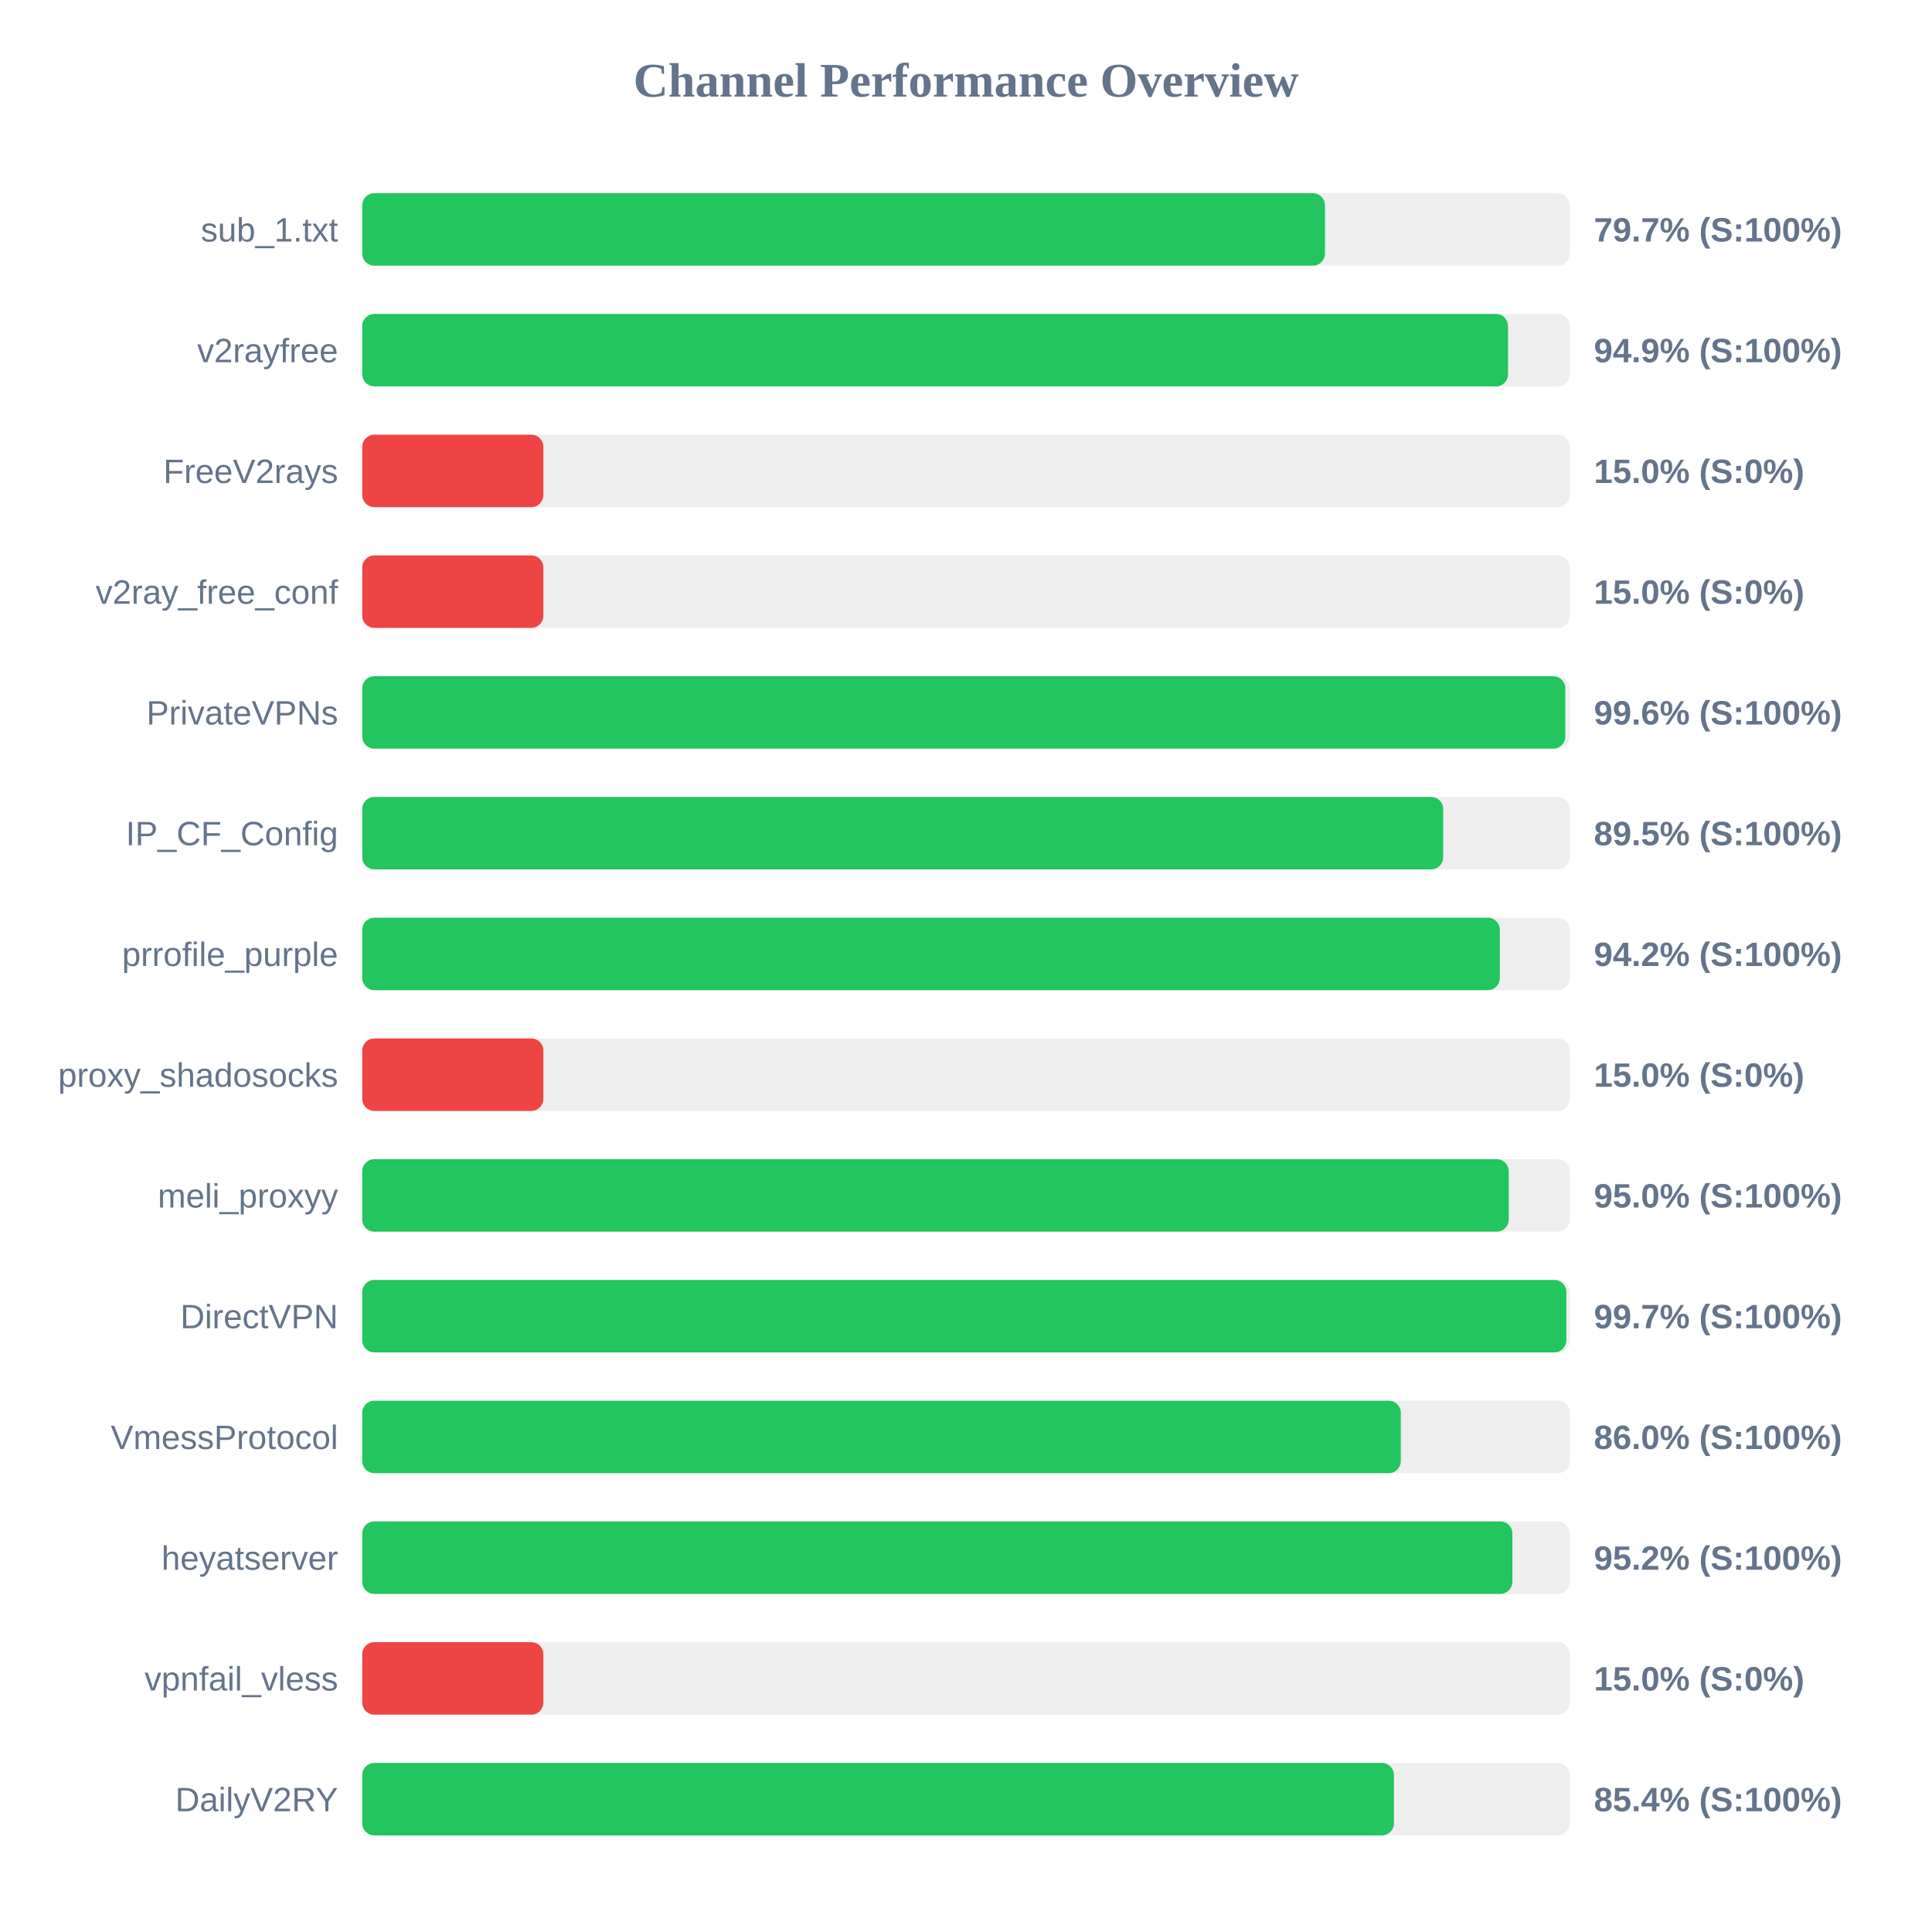
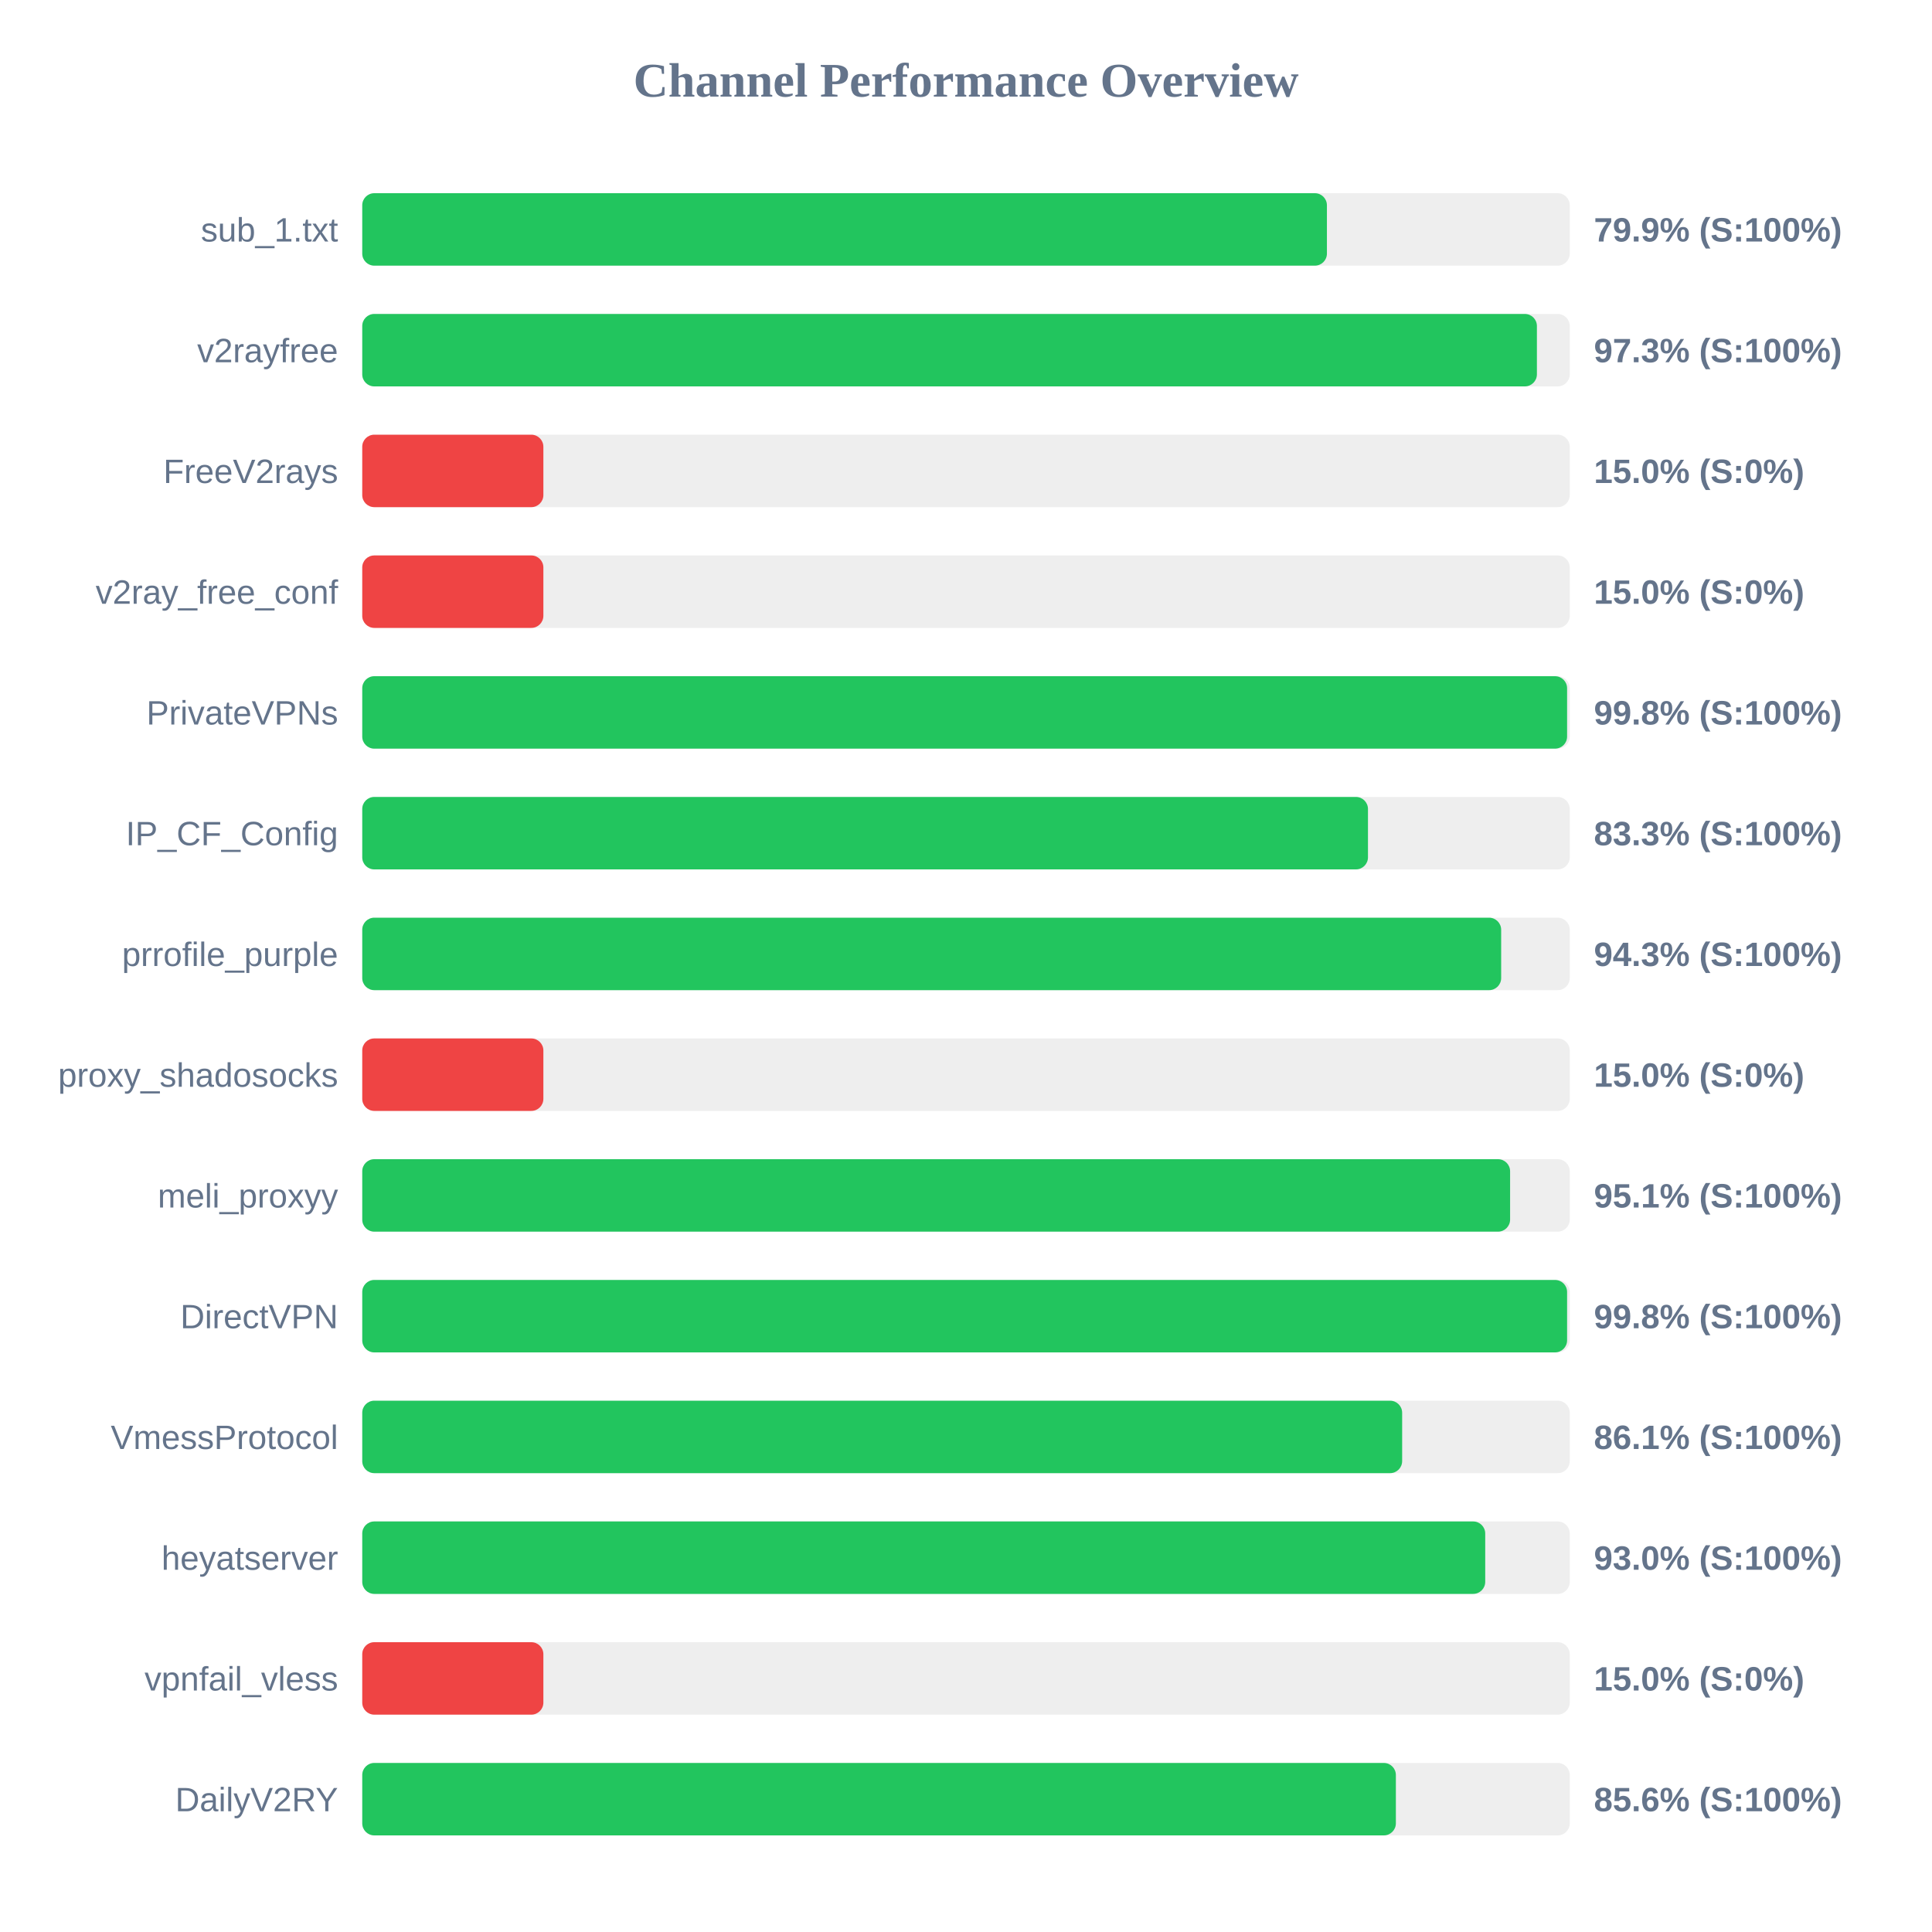
<svg xmlns="http://www.w3.org/2000/svg" width="800" height="800" version="1.1">
  <style>
        .row { font: 14px Arial; fill: #64748b; }
        .score { font: bold 14px Arial; fill: #64748b; }
    </style>
  <text x="400" y="40" text-anchor="middle" font-size="20px" font-weight="bold" fill="#64748b">Channel Performance Overview</text>
  <rect x="150" y="80" width="500" height="30" fill="#eee" rx="5" />
-   <rect x="150" y="80" width="398.65" height="30" fill="#22c55e" rx="5" />
+   <rect x="150" y="80" width="399.45" height="30" fill="#22c55e" rx="5" />
  <text x="140" y="100" text-anchor="end" class="row">sub_1.txt</text>
-   <text x="660" y="100" text-anchor="start" class="score">79.7% (S:100%)</text>
+   <text x="660" y="100" text-anchor="start" class="score">79.9% (S:100%)</text>
  <rect x="150" y="130" width="500" height="30" fill="#eee" rx="5" />
-   <rect x="150" y="130" width="474.45" height="30" fill="#22c55e" rx="5" />
+   <rect x="150" y="130" width="486.4" height="30" fill="#22c55e" rx="5" />
  <text x="140" y="150" text-anchor="end" class="row">v2rayfree</text>
-   <text x="660" y="150" text-anchor="start" class="score">94.9% (S:100%)</text>
+   <text x="660" y="150" text-anchor="start" class="score">97.3% (S:100%)</text>
  <rect x="150" y="180" width="500" height="30" fill="#eee" rx="5" />
  <rect x="150" y="180" width="75.0" height="30" fill="#ef4444" rx="5" />
  <text x="140" y="200" text-anchor="end" class="row">FreeV2rays</text>
  <text x="660" y="200" text-anchor="start" class="score">15.0% (S:0%)</text>
  <rect x="150" y="230" width="500" height="30" fill="#eee" rx="5" />
  <rect x="150" y="230" width="75.0" height="30" fill="#ef4444" rx="5" />
  <text x="140" y="250" text-anchor="end" class="row">v2ray_free_conf</text>
  <text x="660" y="250" text-anchor="start" class="score">15.0% (S:0%)</text>
  <rect x="150" y="280" width="500" height="30" fill="#eee" rx="5" />
-   <rect x="150" y="280" width="498.15" height="30" fill="#22c55e" rx="5" />
+   <rect x="150" y="280" width="498.9" height="30" fill="#22c55e" rx="5" />
  <text x="140" y="300" text-anchor="end" class="row">PrivateVPNs</text>
-   <text x="660" y="300" text-anchor="start" class="score">99.6% (S:100%)</text>
+   <text x="660" y="300" text-anchor="start" class="score">99.8% (S:100%)</text>
  <rect x="150" y="330" width="500" height="30" fill="#eee" rx="5" />
-   <rect x="150" y="330" width="447.6" height="30" fill="#22c55e" rx="5" />
+   <rect x="150" y="330" width="416.45" height="30" fill="#22c55e" rx="5" />
  <text x="140" y="350" text-anchor="end" class="row">IP_CF_Config</text>
-   <text x="660" y="350" text-anchor="start" class="score">89.5% (S:100%)</text>
+   <text x="660" y="350" text-anchor="start" class="score">83.3% (S:100%)</text>
  <rect x="150" y="380" width="500" height="30" fill="#eee" rx="5" />
-   <rect x="150" y="380" width="471.05" height="30" fill="#22c55e" rx="5" />
+   <rect x="150" y="380" width="471.6" height="30" fill="#22c55e" rx="5" />
  <text x="140" y="400" text-anchor="end" class="row">prrofile_purple</text>
-   <text x="660" y="400" text-anchor="start" class="score">94.2% (S:100%)</text>
+   <text x="660" y="400" text-anchor="start" class="score">94.3% (S:100%)</text>
  <rect x="150" y="430" width="500" height="30" fill="#eee" rx="5" />
  <rect x="150" y="430" width="75.0" height="30" fill="#ef4444" rx="5" />
  <text x="140" y="450" text-anchor="end" class="row">proxy_shadosocks</text>
  <text x="660" y="450" text-anchor="start" class="score">15.0% (S:0%)</text>
  <rect x="150" y="480" width="500" height="30" fill="#eee" rx="5" />
-   <rect x="150" y="480" width="474.75" height="30" fill="#22c55e" rx="5" />
+   <rect x="150" y="480" width="475.3" height="30" fill="#22c55e" rx="5" />
  <text x="140" y="500" text-anchor="end" class="row">meli_proxyy</text>
-   <text x="660" y="500" text-anchor="start" class="score">95.0% (S:100%)</text>
+   <text x="660" y="500" text-anchor="start" class="score">95.1% (S:100%)</text>
  <rect x="150" y="530" width="500" height="30" fill="#eee" rx="5" />
-   <rect x="150" y="530" width="498.6" height="30" fill="#22c55e" rx="5" />
+   <rect x="150" y="530" width="498.9" height="30" fill="#22c55e" rx="5" />
  <text x="140" y="550" text-anchor="end" class="row">DirectVPN</text>
-   <text x="660" y="550" text-anchor="start" class="score">99.7% (S:100%)</text>
+   <text x="660" y="550" text-anchor="start" class="score">99.8% (S:100%)</text>
  <rect x="150" y="580" width="500" height="30" fill="#eee" rx="5" />
-   <rect x="150" y="580" width="430.05" height="30" fill="#22c55e" rx="5" />
+   <rect x="150" y="580" width="430.6" height="30" fill="#22c55e" rx="5" />
  <text x="140" y="600" text-anchor="end" class="row">VmessProtocol</text>
-   <text x="660" y="600" text-anchor="start" class="score">86.0% (S:100%)</text>
+   <text x="660" y="600" text-anchor="start" class="score">86.1% (S:100%)</text>
  <rect x="150" y="630" width="500" height="30" fill="#eee" rx="5" />
-   <rect x="150" y="630" width="476.25" height="30" fill="#22c55e" rx="5" />
+   <rect x="150" y="630" width="465.0" height="30" fill="#22c55e" rx="5" />
  <text x="140" y="650" text-anchor="end" class="row">heyatserver</text>
-   <text x="660" y="650" text-anchor="start" class="score">95.2% (S:100%)</text>
+   <text x="660" y="650" text-anchor="start" class="score">93.0% (S:100%)</text>
  <rect x="150" y="680" width="500" height="30" fill="#eee" rx="5" />
  <rect x="150" y="680" width="75.0" height="30" fill="#ef4444" rx="5" />
  <text x="140" y="700" text-anchor="end" class="row">vpnfail_vless</text>
  <text x="660" y="700" text-anchor="start" class="score">15.0% (S:0%)</text>
  <rect x="150" y="730" width="500" height="30" fill="#eee" rx="5" />
-   <rect x="150" y="730" width="427.2" height="30" fill="#22c55e" rx="5" />
+   <rect x="150" y="730" width="428.0" height="30" fill="#22c55e" rx="5" />
  <text x="140" y="750" text-anchor="end" class="row">DailyV2RY</text>
-   <text x="660" y="750" text-anchor="start" class="score">85.4% (S:100%)</text>
+   <text x="660" y="750" text-anchor="start" class="score">85.6% (S:100%)</text>
</svg>
